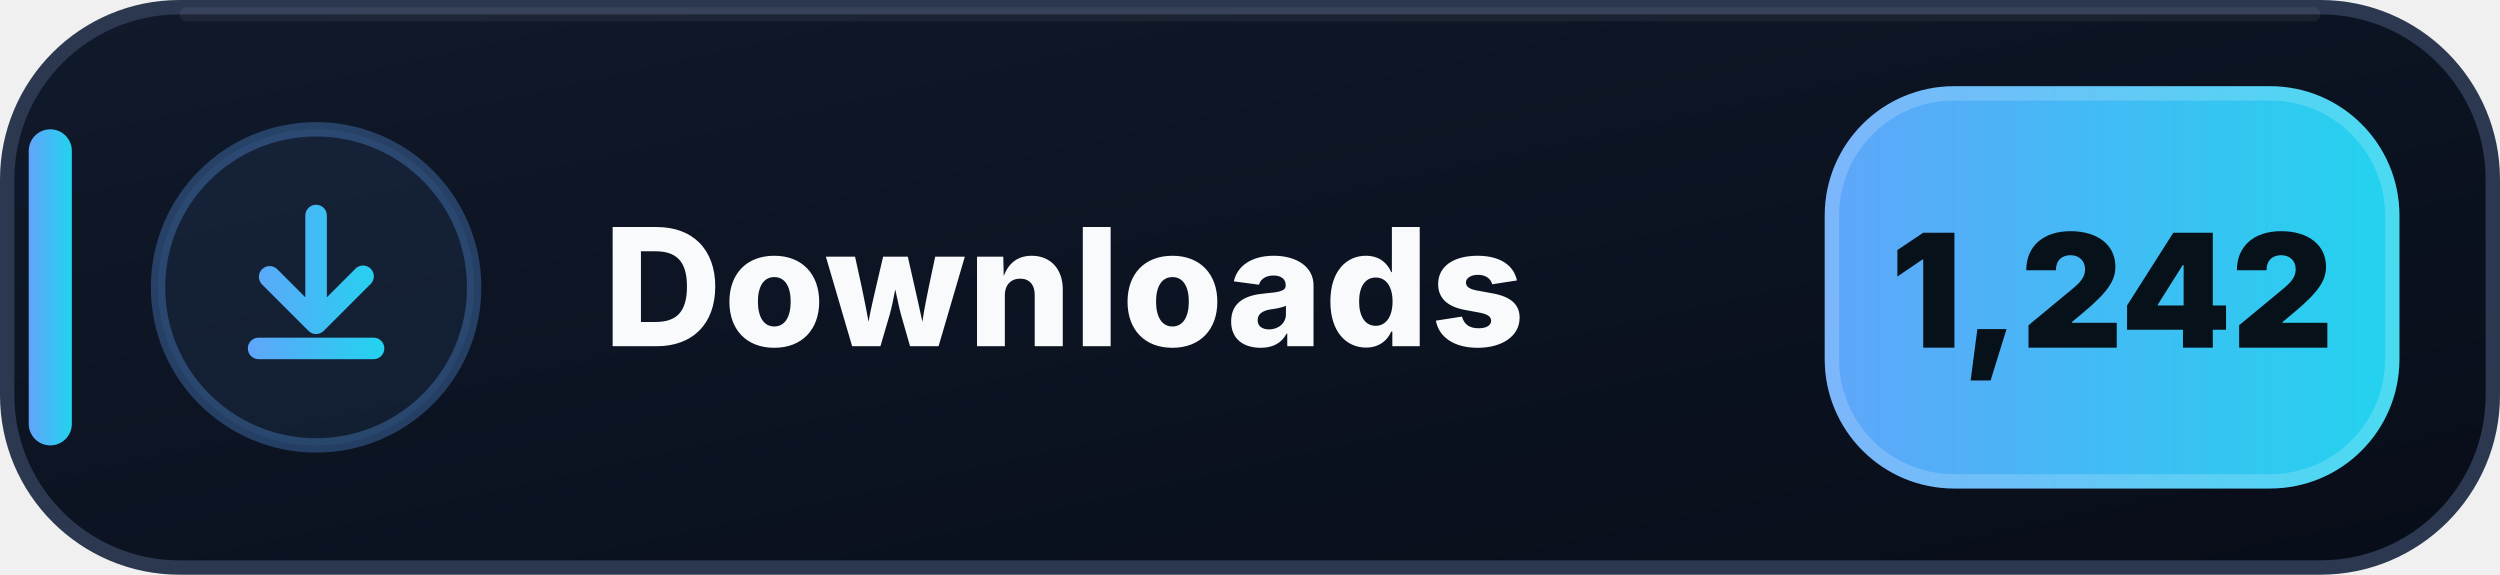
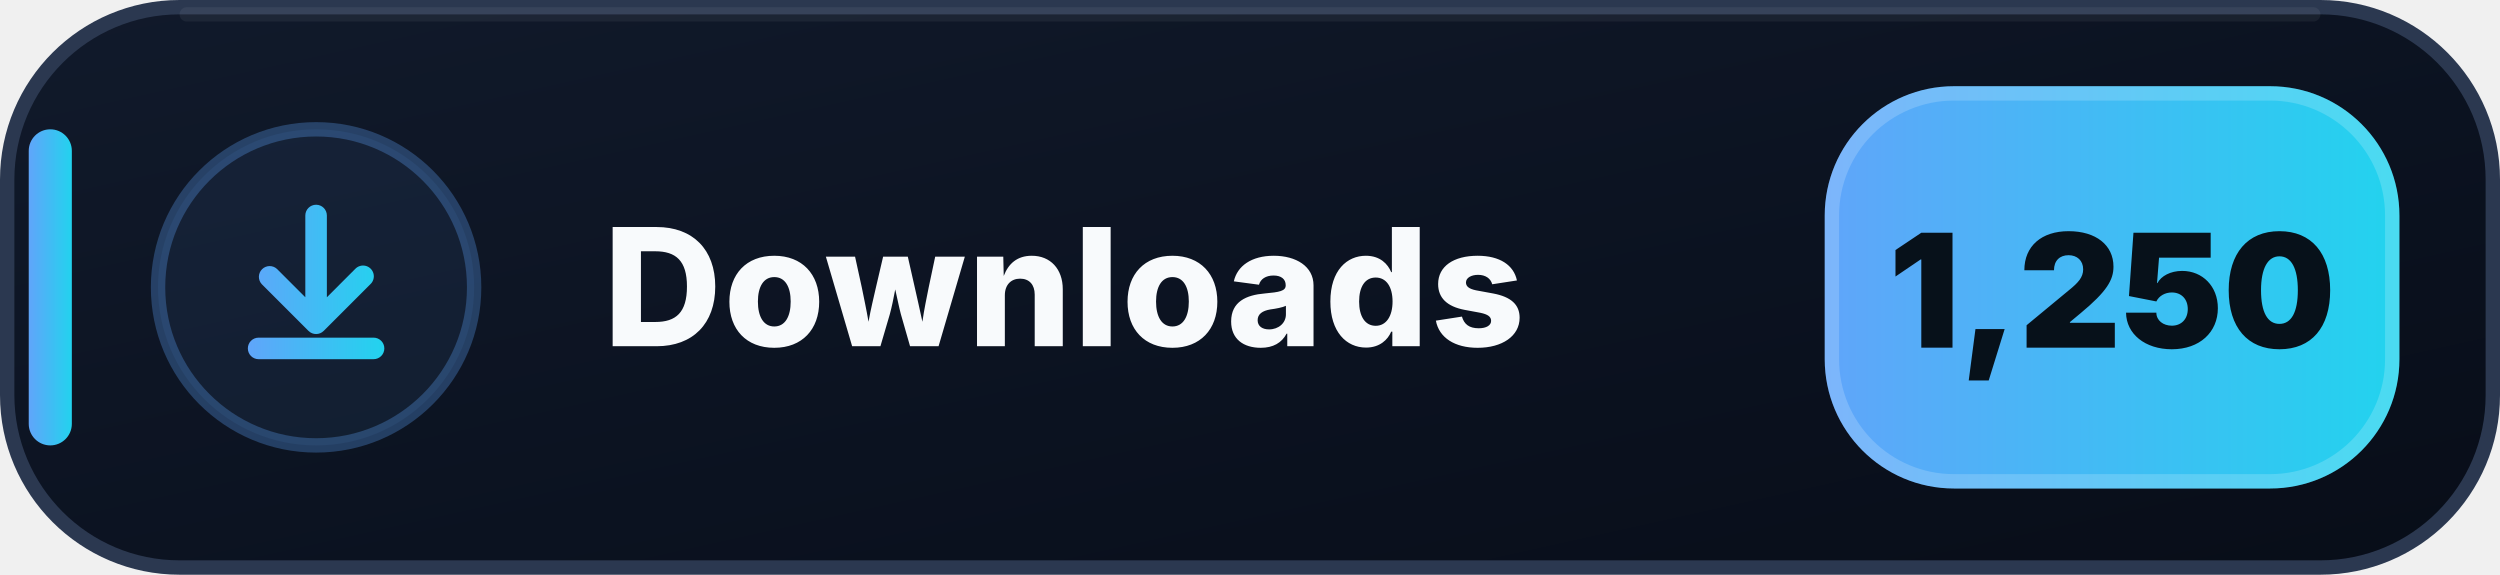
- <svg xmlns="http://www.w3.org/2000/svg" width="174" height="40" viewBox="0 0 174 40" role="img" aria-label="Downloads: 1,242">
+ <svg xmlns="http://www.w3.org/2000/svg" width="174" height="40" viewBox="0 0 174 40" role="img" aria-label="Downloads: 1,250">
  <defs>
    <linearGradient id="downloads-bg" x1="0" y1="0" x2="1" y2="1">
      <stop offset="0" stop-color="#111A2B" />
      <stop offset=".58" stop-color="#0B1220" />
      <stop offset="1" stop-color="#080D18" />
    </linearGradient>
    <linearGradient id="downloads-accent" x1="0" y1="0" x2="1" y2="0">
      <stop offset="0" stop-color="#60A5FA" />
      <stop offset="1" stop-color="#22D3EE" />
    </linearGradient>
  </defs>
  <rect x=".5" y=".5" width="173" height="39" rx="12" fill="url(#downloads-bg)" stroke="#2B3850" />
  <path d="M13 1h148" stroke="#FFFFFF" stroke-opacity=".055" stroke-linecap="round" />
  <rect x="2" y="9" width="3" height="22" rx="1.5" fill="url(#downloads-accent)" />
  <circle cx="22" cy="20" r="11" fill="#60A5FA" fill-opacity=".075" stroke="#60A5FA" stroke-opacity=".3" />
  <g transform="translate(14 12)" fill="url(#downloads-accent)">
    <path d="M8 2.25a.75.75 0 0 1 .75.75v5.69l1.97-1.97a.75.75 0 1 1 1.06 1.06l-3.25 3.25a.75.75 0 0 1-1.06 0L4.22 7.78a.75.75 0 0 1 1.06-1.06l1.97 1.97V3A.75.75 0 0 1 8 2.25Zm-4.75 10a.75.75 0 0 1 .75-.75h8a.75.75 0 0 1 0 1.5H4a.75.75 0 0 1-.75-.75Z" />
  </g>
  <text x="42" y="24.1" fill="#F8FAFC" font-family="Segoe UI,Inter,Arial,sans-serif" font-size="11.4" font-weight="800" letter-spacing=".12">Downloads</text>
  <rect x="127" y="6" width="40" height="28" rx="9" fill="url(#downloads-accent)" />
  <rect x="127.5" y="6.5" width="39" height="27" rx="8.5" fill="none" stroke="#FFFFFF" stroke-opacity=".18" />
-   <text x="147" y="24.2" text-anchor="middle" fill="#07111A" font-family="Segoe UI,Inter,Arial,sans-serif" font-size="11" font-weight="900">1,242</text>
+   <text x="147" y="24.2" text-anchor="middle" fill="#07111A" font-family="Segoe UI,Inter,Arial,sans-serif" font-size="11" font-weight="900">1,250</text>
</svg>
